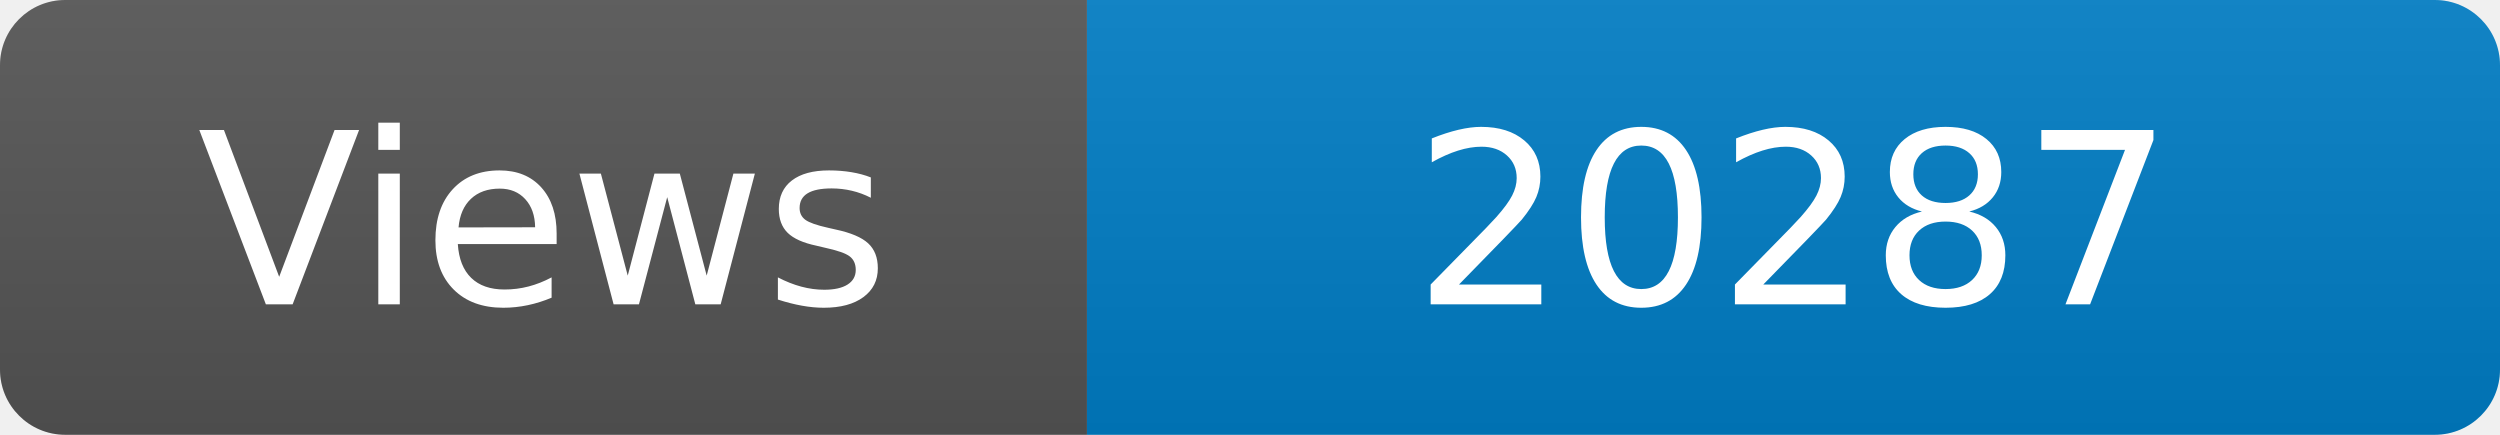
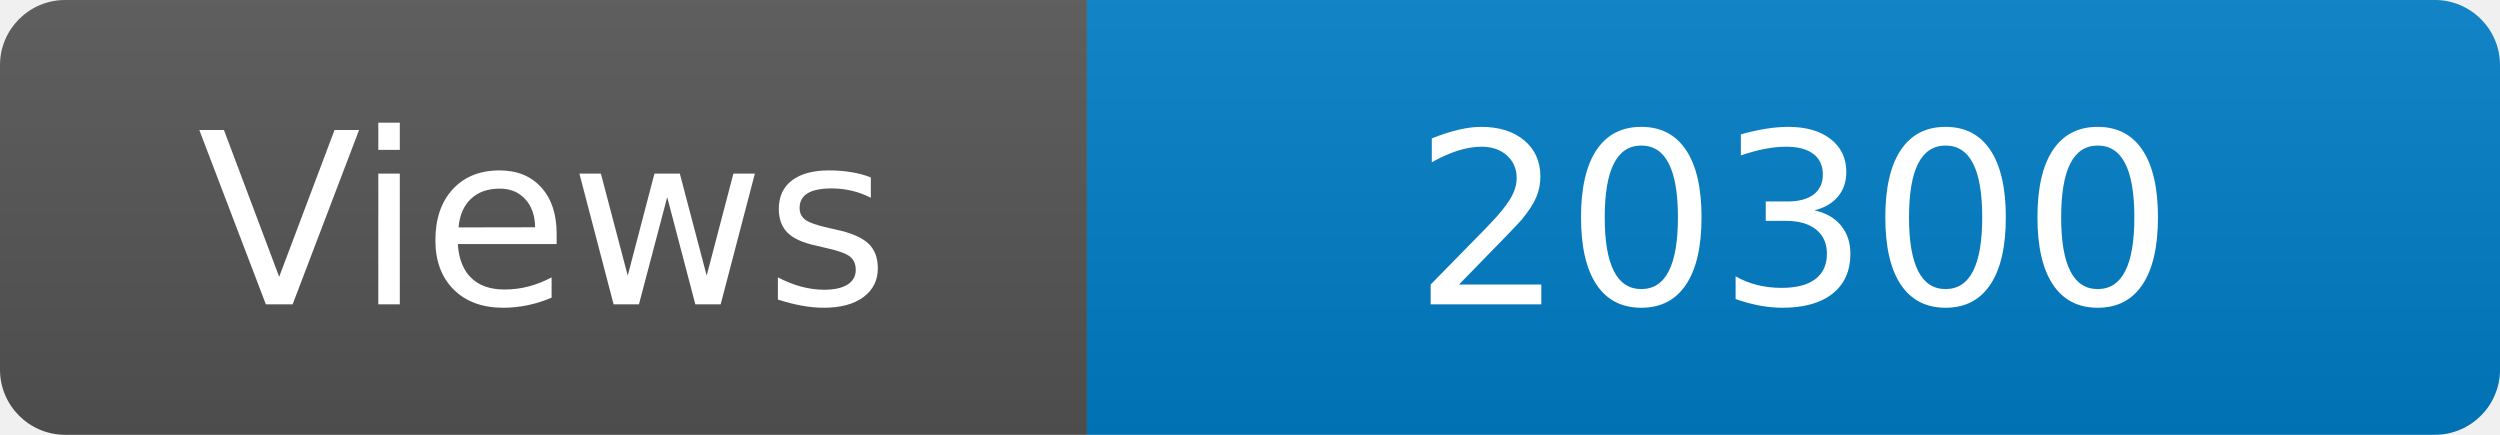
<svg xmlns="http://www.w3.org/2000/svg" width="115" height="20" role="img" aria-label="Maintained?: yes">
  <linearGradient id="s" x2="0" y2="100%">
    <stop offset="0" stop-color="#bbb" stop-opacity=".1" />
    <stop offset="1" stop-opacity=".1" />
  </linearGradient>
  <clipPath id="r">
    <rect width="115" height="20" rx="3" fill="#fff" />
  </clipPath>
  <g clip-path="url(#r)">
    <rect width="50" height="20" fill="#555" />
    <rect x="50" width="160" height="20" fill="#007ec6" />
    <rect width="115" height="20" fill="url(#s)" />
  </g>
  <g fill="#fff" text-anchor="middle" font-family="Verdana,Geneva,DejaVu Sans,sans-serif" font-size="110">
    <text x="250" y="140" transform="scale(.1)" fill="#fff">Views</text>
-     <text x="825" y="140" transform="scale(.1)" fill="#fff">20287</text>
+     <text x="825" y="140" transform="scale(.1)" fill="#fff">20300</text>
  </g>
</svg>
